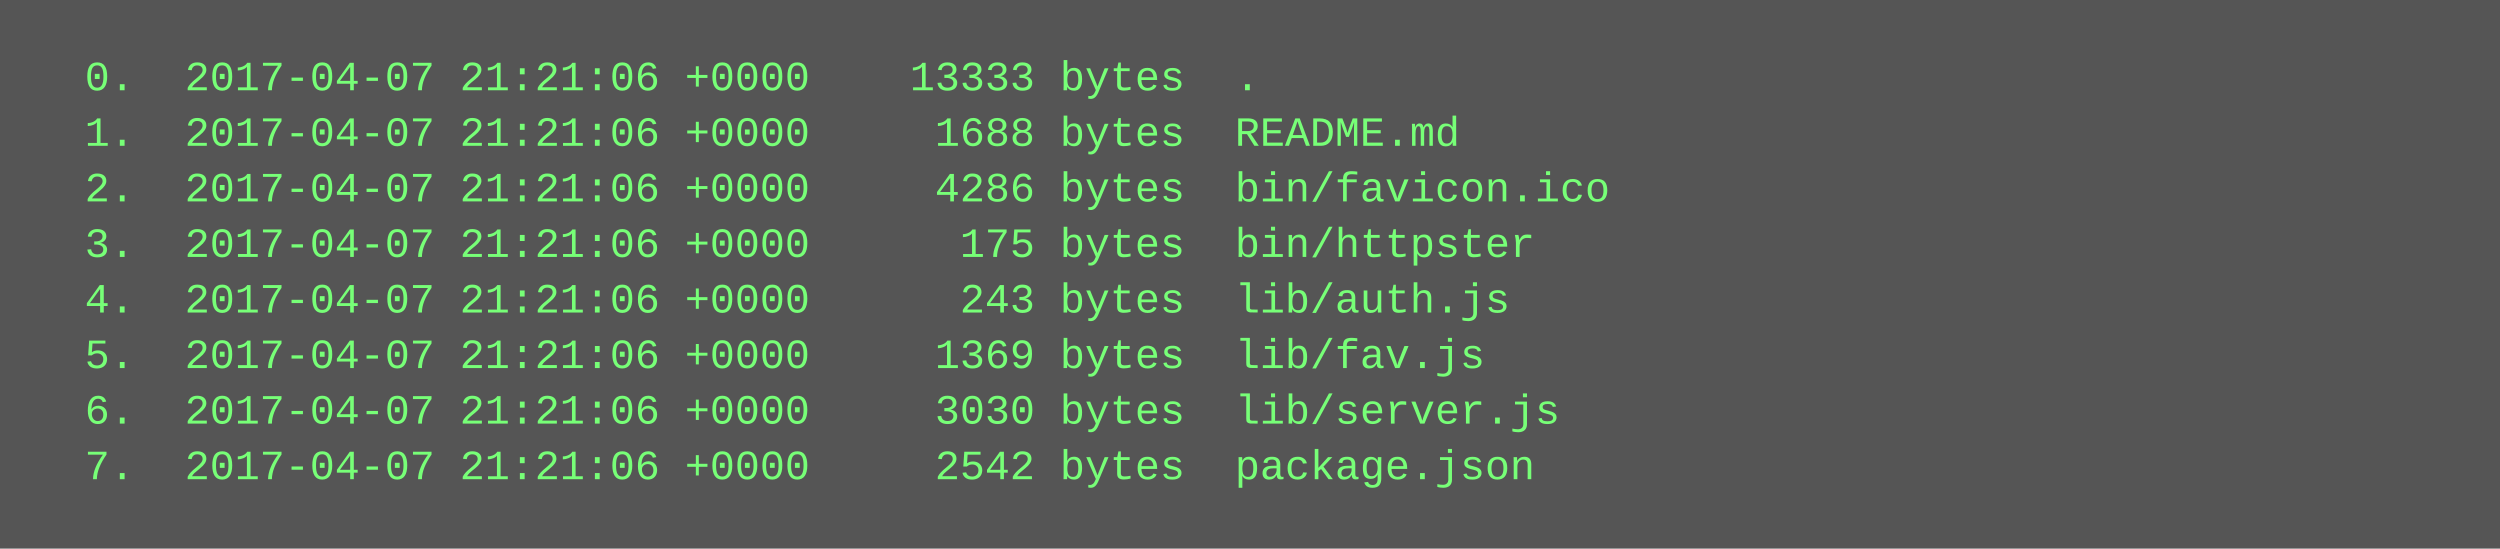
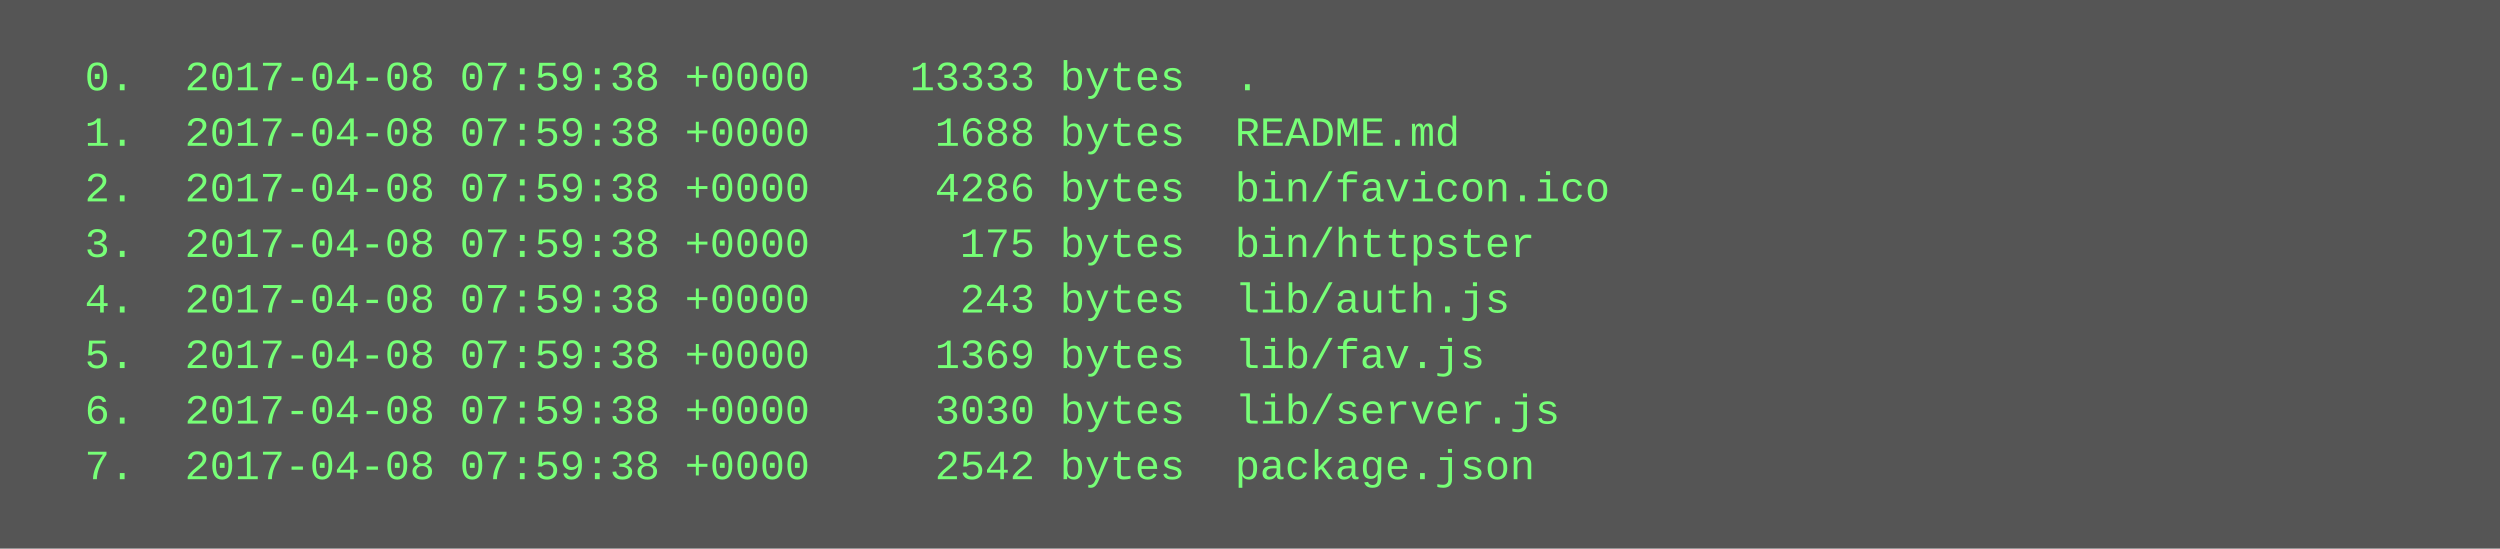
<svg xmlns="http://www.w3.org/2000/svg" height="158" width="720">
  <rect height="158" fill="#555" width="720" />
  <text fill="#7f7" font-family="Courier New" font-size="12" xml:space="preserve">
-     <tspan x="10" y="26">  0.  2017-04-07 21:21:06 +0000    13333 bytes  .</tspan>
-     <tspan x="10" y="42">  1.  2017-04-07 21:21:06 +0000     1688 bytes  README.md</tspan>
-     <tspan x="10" y="58">  2.  2017-04-07 21:21:06 +0000     4286 bytes  bin/favicon.ico</tspan>
-     <tspan x="10" y="74">  3.  2017-04-07 21:21:06 +0000      175 bytes  bin/httpster</tspan>
-     <tspan x="10" y="90">  4.  2017-04-07 21:21:06 +0000      243 bytes  lib/auth.js</tspan>
-     <tspan x="10" y="106">  5.  2017-04-07 21:21:06 +0000     1369 bytes  lib/fav.js</tspan>
-     <tspan x="10" y="122">  6.  2017-04-07 21:21:06 +0000     3030 bytes  lib/server.js</tspan>
-     <tspan x="10" y="138">  7.  2017-04-07 21:21:06 +0000     2542 bytes  package.json</tspan>
+     <tspan x="10" y="26">  0.  2017-04-08 07:59:38 +0000    13333 bytes  .</tspan>
+     <tspan x="10" y="42">  1.  2017-04-08 07:59:38 +0000     1688 bytes  README.md</tspan>
+     <tspan x="10" y="58">  2.  2017-04-08 07:59:38 +0000     4286 bytes  bin/favicon.ico</tspan>
+     <tspan x="10" y="74">  3.  2017-04-08 07:59:38 +0000      175 bytes  bin/httpster</tspan>
+     <tspan x="10" y="90">  4.  2017-04-08 07:59:38 +0000      243 bytes  lib/auth.js</tspan>
+     <tspan x="10" y="106">  5.  2017-04-08 07:59:38 +0000     1369 bytes  lib/fav.js</tspan>
+     <tspan x="10" y="122">  6.  2017-04-08 07:59:38 +0000     3030 bytes  lib/server.js</tspan>
+     <tspan x="10" y="138">  7.  2017-04-08 07:59:38 +0000     2542 bytes  package.json</tspan>
  </text>
</svg>
